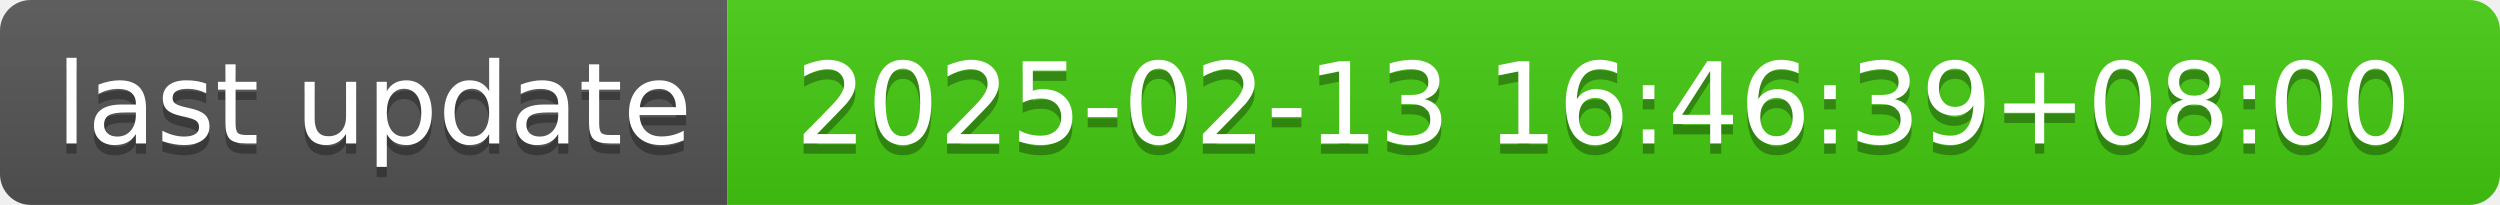
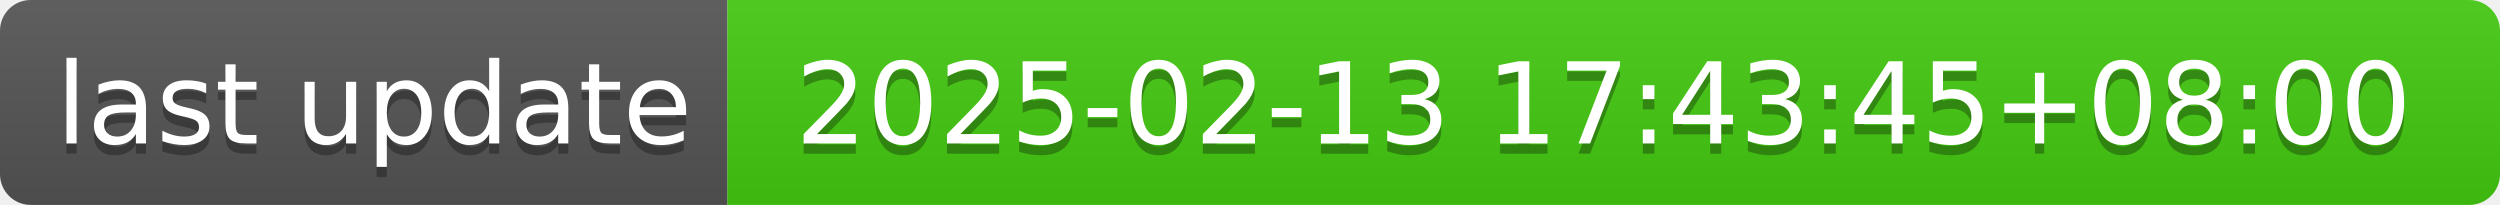
- <svg xmlns="http://www.w3.org/2000/svg" width="244" height="20" role="img" aria-label="last update: 2025-02-13 16:46:39+08:00">
+ <svg xmlns="http://www.w3.org/2000/svg" width="244" height="20" role="img" aria-label="last update: 2025-02-13 17:43:45+08:00">
  <linearGradient id="s" x2="0" y2="100%">
    <stop offset="0" stop-color="#bbb" stop-opacity=".1" />
    <stop offset="1" stop-opacity=".1" />
  </linearGradient>
  <clipPath id="r">
    <rect width="244" height="20" rx="3" fill="#fff" />
  </clipPath>
  <g clip-path="url(#r)">
    <rect width="71" height="20" fill="#555" />
    <rect x="71" width="173" height="20" fill="#4c1" />
    <rect width="244" height="20" fill="url(#s)" />
  </g>
  <g fill="#fff" text-anchor="middle" font-family="Verdana,Geneva,DejaVu Sans,sans-serif" text-rendering="geometricPrecision" font-size="110">
    <text aria-hidden="true" x="365" y="150" fill="#010101" fill-opacity=".3" transform="scale(.1)" textLength="610">last update</text>
    <text x="365" y="140" transform="scale(.1)" fill="#fff" textLength="610">last update</text>
-     <text aria-hidden="true" x="1565" y="150" fill="#010101" fill-opacity=".3" transform="scale(.1)" textLength="1630">2025-02-13 16:46:39+08:00</text>
-     <text x="1565" y="140" transform="scale(.1)" fill="#fff" textLength="1630">2025-02-13 16:46:39+08:00</text>
+     <text aria-hidden="true" x="1565" y="150" fill="#010101" fill-opacity=".3" transform="scale(.1)" textLength="1630">2025-02-13 17:43:45+08:00</text>
+     <text x="1565" y="140" transform="scale(.1)" fill="#fff" textLength="1630">2025-02-13 17:43:45+08:00</text>
  </g>
</svg>
